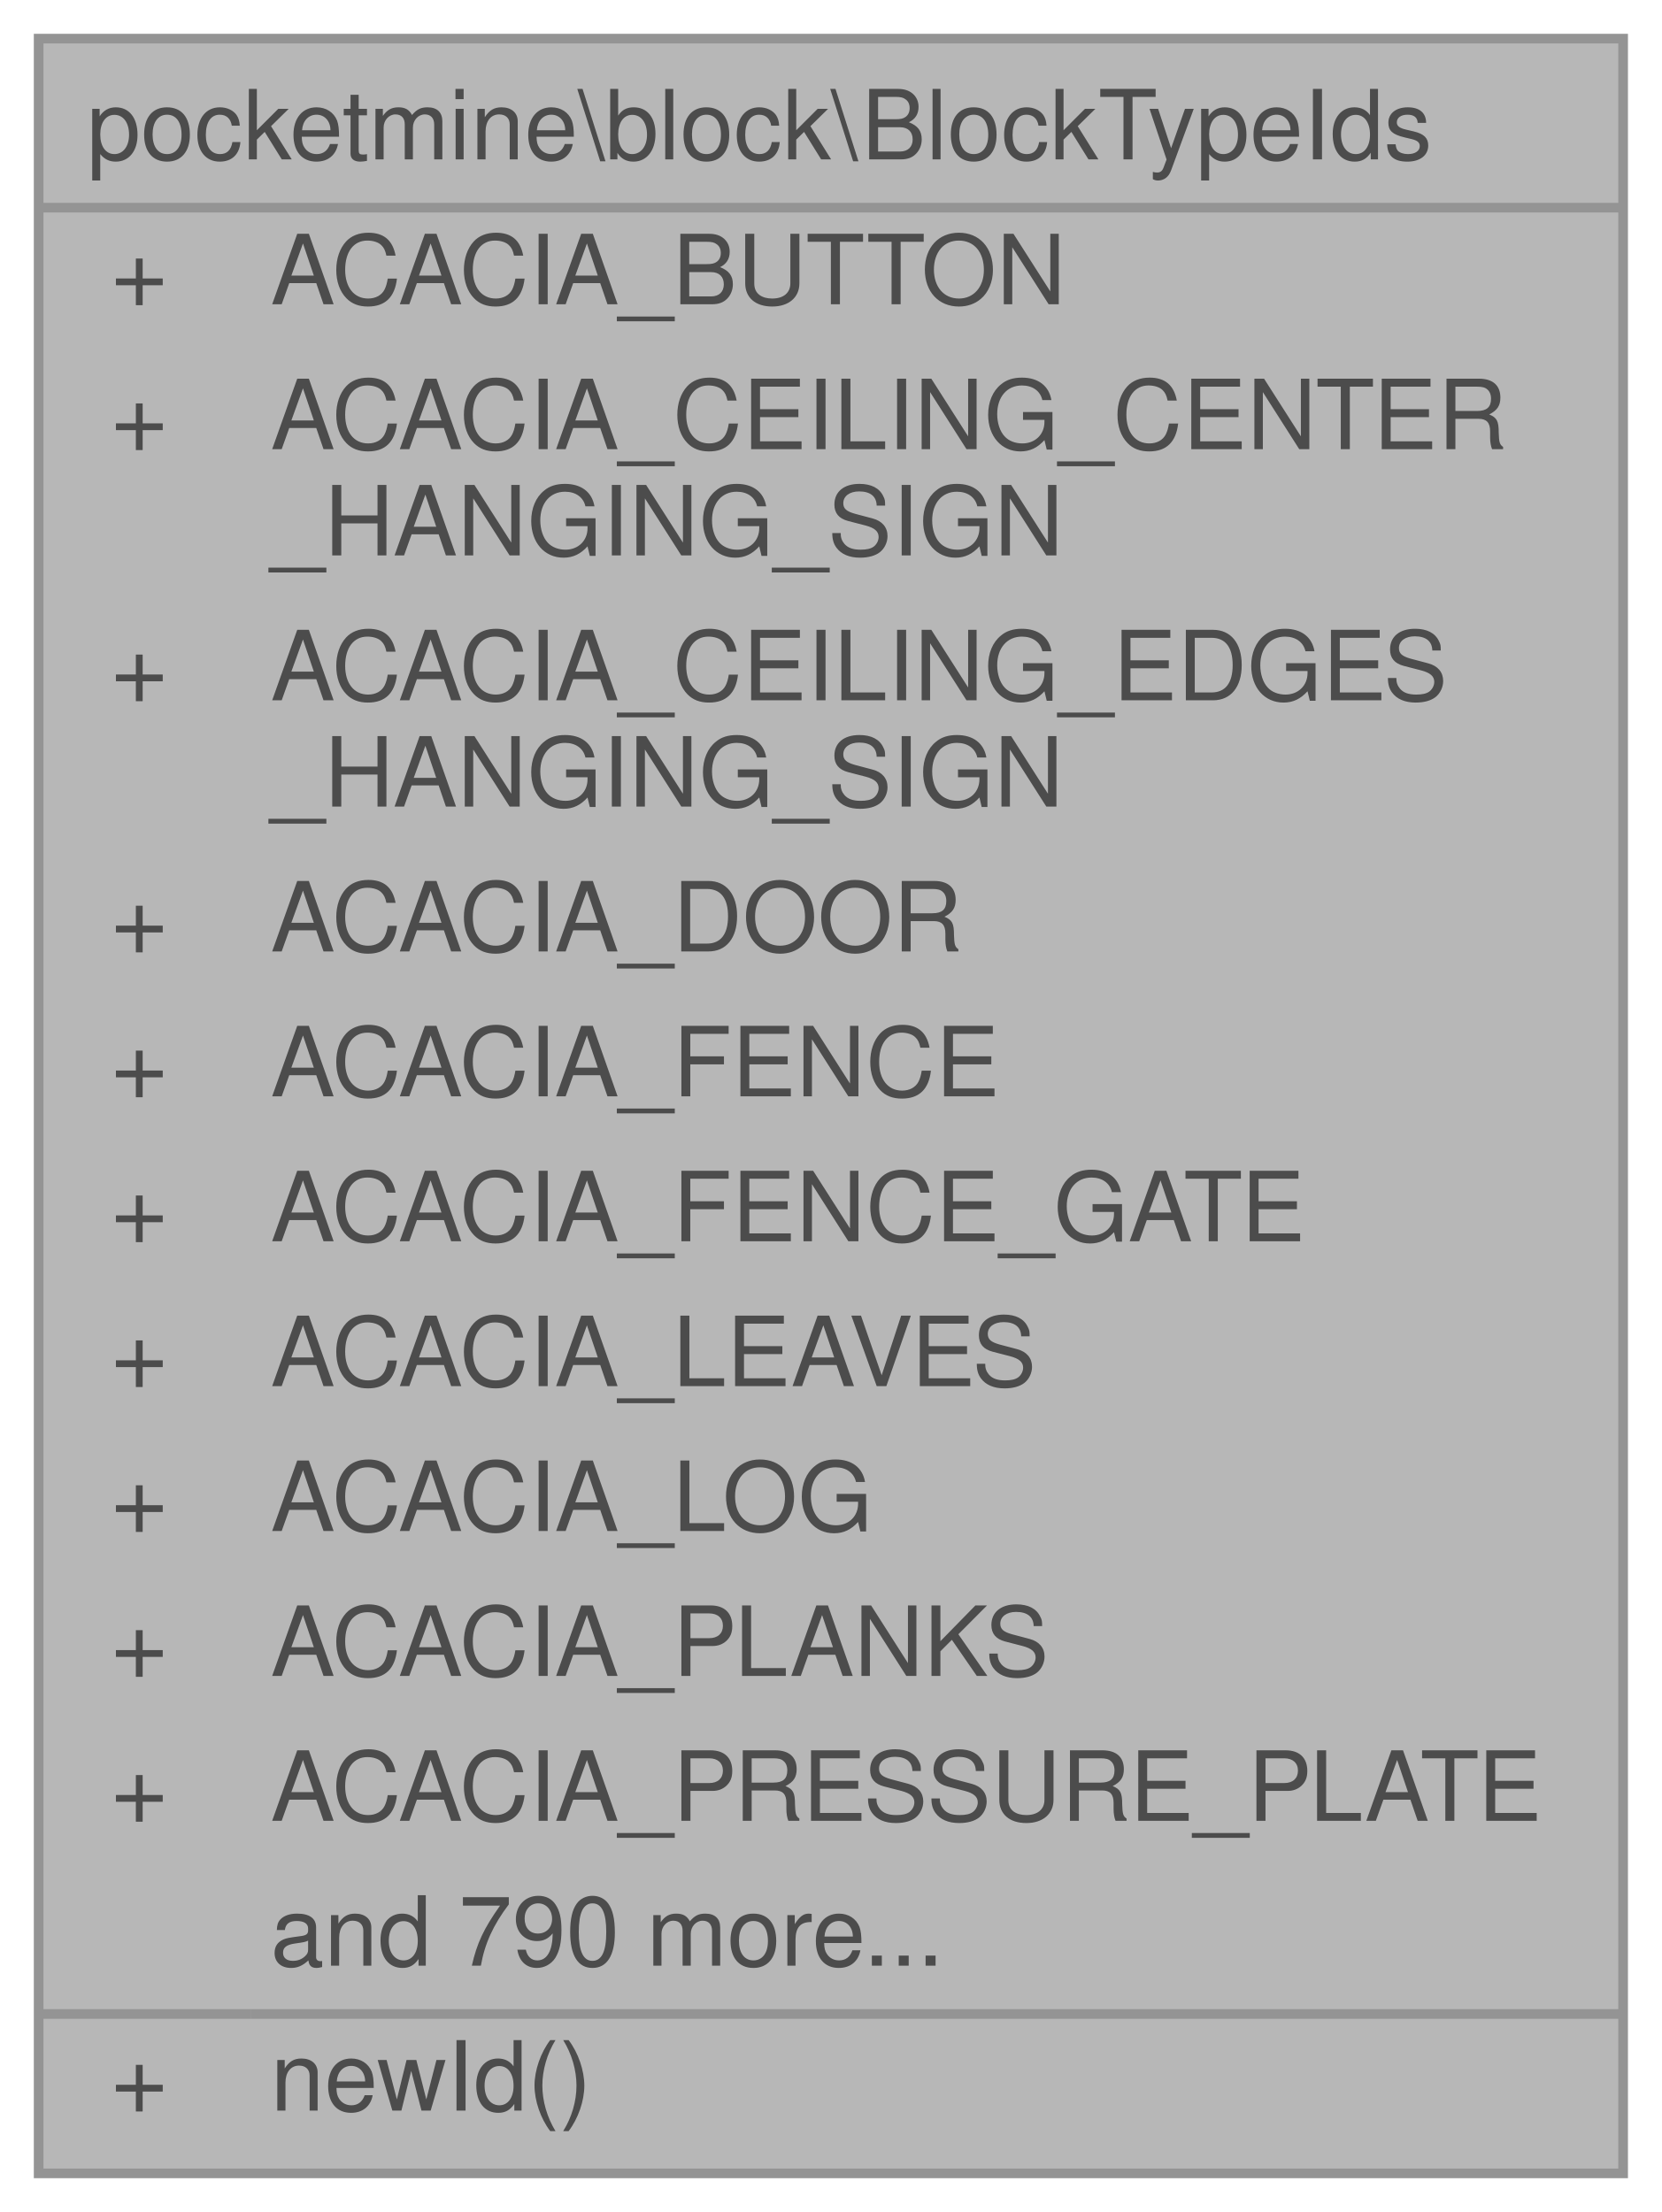
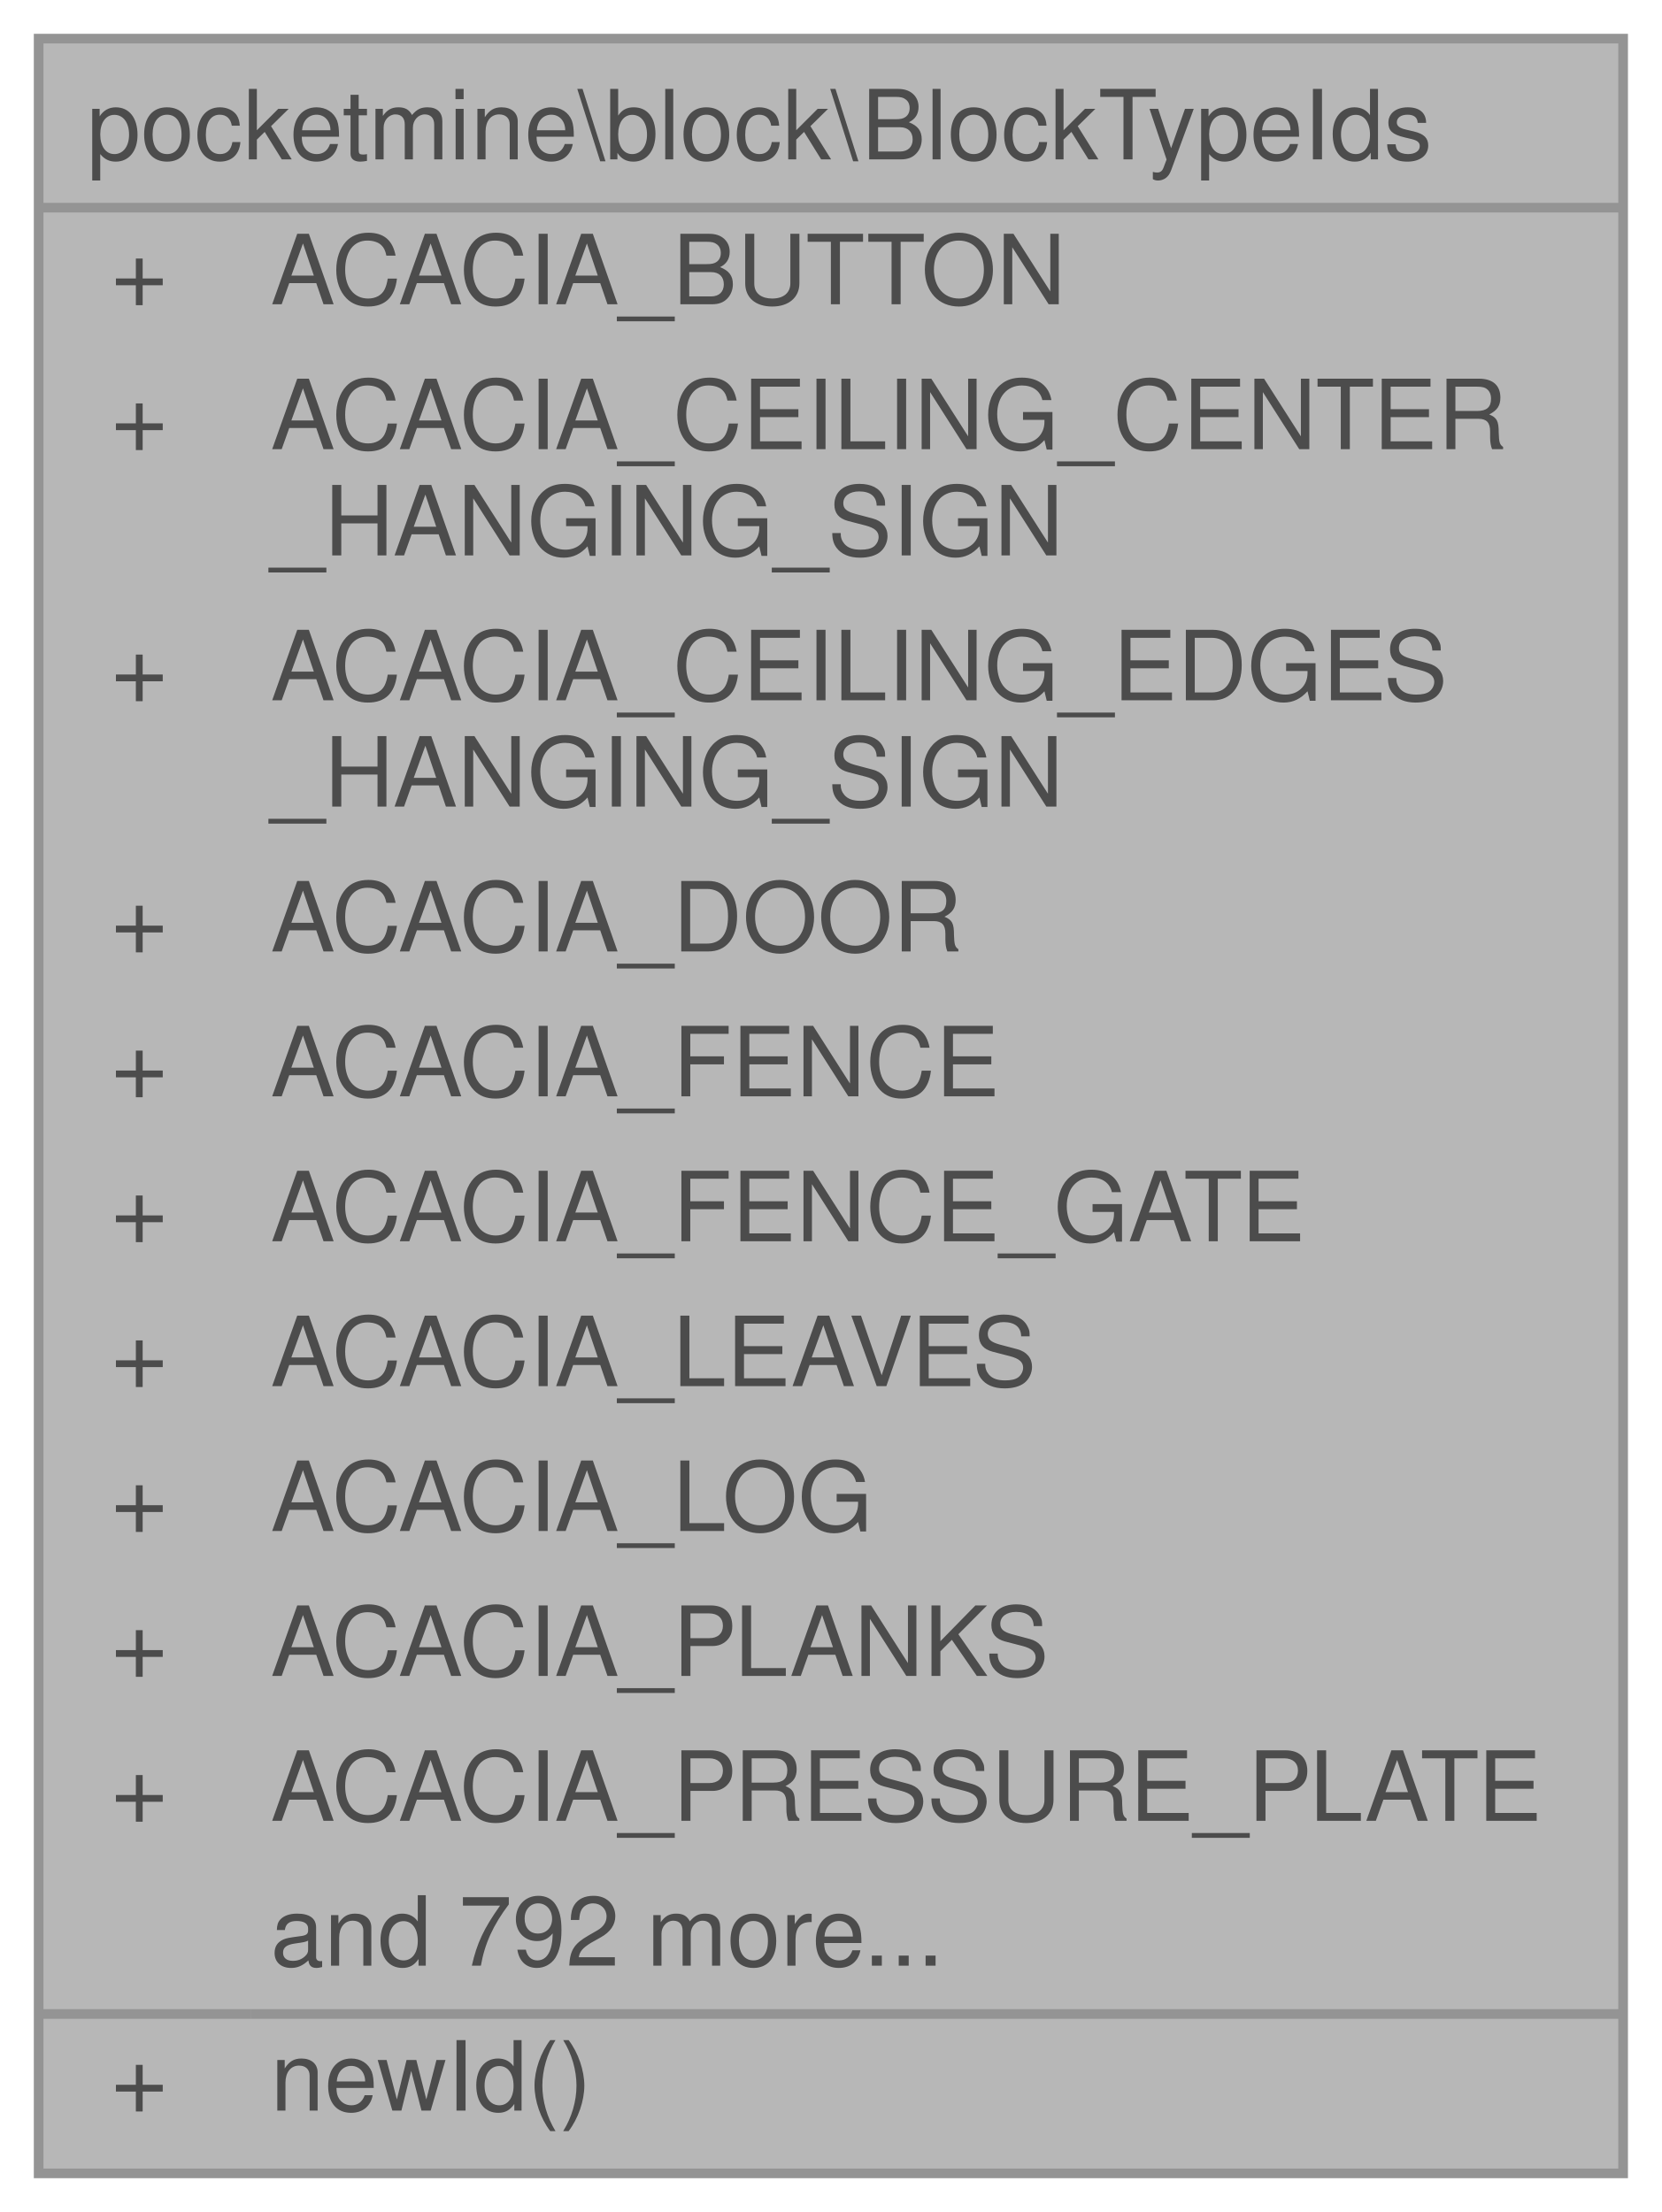
<svg xmlns="http://www.w3.org/2000/svg" xmlns:xlink="http://www.w3.org/1999/xlink" width="172pt" height="229pt" viewBox="0.00 0.00 172.00 229.00">
  <svg id="main" version="1.1" xml:space="preserve">
    <style type="text/css">
.node, .edge {opacity: 0.7;}
.node.selected, .edge.selected {opacity: 1;}
.edge:hover path { stroke: red; }
.edge:hover polygon { stroke: red; fill: red; }
</style>
    <svg id="graph" class="graph">
      <g id="graph0" class="graph" transform="scale(1 1) rotate(0) translate(4 225)">
        <g id="Node000001" class="node">
          <g id="a_Node000001">
            <a xlink:title=" ">
              <polygon fill="#999999" stroke="transparent" points="164,-221 0,-221 0,0 164,0 164,-221" />
              <text text-anchor="start" x="5" y="-208.5" font-family="Helvetica,sans-Serif" font-size="10.00">pocketmine\block\BlockTypeIds</text>
              <text text-anchor="start" x="7.5" y="-193.5" font-family="Helvetica,sans-Serif" font-size="10.00">+</text>
              <text text-anchor="start" x="24" y="-193.5" font-family="Helvetica,sans-Serif" font-size="10.00">ACACIA_BUTTON</text>
              <text text-anchor="start" x="7.5" y="-178.5" font-family="Helvetica,sans-Serif" font-size="10.00">+</text>
              <text text-anchor="start" x="24" y="-178.5" font-family="Helvetica,sans-Serif" font-size="10.00">ACACIA_CEILING_CENTER</text>
              <text text-anchor="start" x="24" y="-167.5" font-family="Helvetica,sans-Serif" font-size="10.00">_HANGING_SIGN</text>
              <text text-anchor="start" x="7.5" y="-152.5" font-family="Helvetica,sans-Serif" font-size="10.00">+</text>
              <text text-anchor="start" x="24" y="-152.5" font-family="Helvetica,sans-Serif" font-size="10.00">ACACIA_CEILING_EDGES</text>
              <text text-anchor="start" x="24" y="-141.5" font-family="Helvetica,sans-Serif" font-size="10.00">_HANGING_SIGN</text>
              <text text-anchor="start" x="7.5" y="-126.5" font-family="Helvetica,sans-Serif" font-size="10.00">+</text>
              <text text-anchor="start" x="24" y="-126.5" font-family="Helvetica,sans-Serif" font-size="10.00">ACACIA_DOOR</text>
              <text text-anchor="start" x="7.5" y="-111.5" font-family="Helvetica,sans-Serif" font-size="10.00">+</text>
              <text text-anchor="start" x="24" y="-111.5" font-family="Helvetica,sans-Serif" font-size="10.00">ACACIA_FENCE</text>
              <text text-anchor="start" x="7.5" y="-96.5" font-family="Helvetica,sans-Serif" font-size="10.00">+</text>
              <text text-anchor="start" x="24" y="-96.5" font-family="Helvetica,sans-Serif" font-size="10.00">ACACIA_FENCE_GATE</text>
              <text text-anchor="start" x="7.5" y="-81.5" font-family="Helvetica,sans-Serif" font-size="10.00">+</text>
              <text text-anchor="start" x="24" y="-81.5" font-family="Helvetica,sans-Serif" font-size="10.00">ACACIA_LEAVES</text>
              <text text-anchor="start" x="7.5" y="-66.5" font-family="Helvetica,sans-Serif" font-size="10.00">+</text>
              <text text-anchor="start" x="24" y="-66.5" font-family="Helvetica,sans-Serif" font-size="10.00">ACACIA_LOG</text>
              <text text-anchor="start" x="7.5" y="-51.5" font-family="Helvetica,sans-Serif" font-size="10.00">+</text>
              <text text-anchor="start" x="24" y="-51.5" font-family="Helvetica,sans-Serif" font-size="10.00">ACACIA_PLANKS</text>
              <text text-anchor="start" x="7.5" y="-36.5" font-family="Helvetica,sans-Serif" font-size="10.00">+</text>
              <text text-anchor="start" x="24" y="-36.5" font-family="Helvetica,sans-Serif" font-size="10.00">ACACIA_PRESSURE_PLATE</text>
-               <text text-anchor="start" x="24" y="-21.5" font-family="Helvetica,sans-Serif" font-size="10.00">and 790 more...</text>
+               <text text-anchor="start" x="24" y="-21.5" font-family="Helvetica,sans-Serif" font-size="10.00">and 792 more...</text>
              <text text-anchor="start" x="7.5" y="-6.5" font-family="Helvetica,sans-Serif" font-size="10.00">+</text>
              <text text-anchor="start" x="24" y="-6.5" font-family="Helvetica,sans-Serif" font-size="10.00">newId()</text>
              <polygon fill="#666666" stroke="#666666" points="0,-203.5 0,-203.5 164,-203.5 164,-203.5 0,-203.5" />
              <polygon fill="#666666" stroke="#666666" points="0,-16.5 0,-16.5 22,-16.5 22,-16.5 0,-16.5" />
              <polygon fill="#666666" stroke="#666666" points="22,-16.5 22,-16.5 164,-16.5 164,-16.5 22,-16.5" />
              <polygon fill="none" stroke="#666666" points="0,0 0,-221 164,-221 164,0 0,0" />
            </a>
          </g>
        </g>
      </g>
    </svg>
  </svg>
  <style type="text/css">

[data-mouse-over-selected='false'] { opacity: 0.7; }
[data-mouse-over-selected='true']  { opacity: 1.0; }

</style>
</svg>
